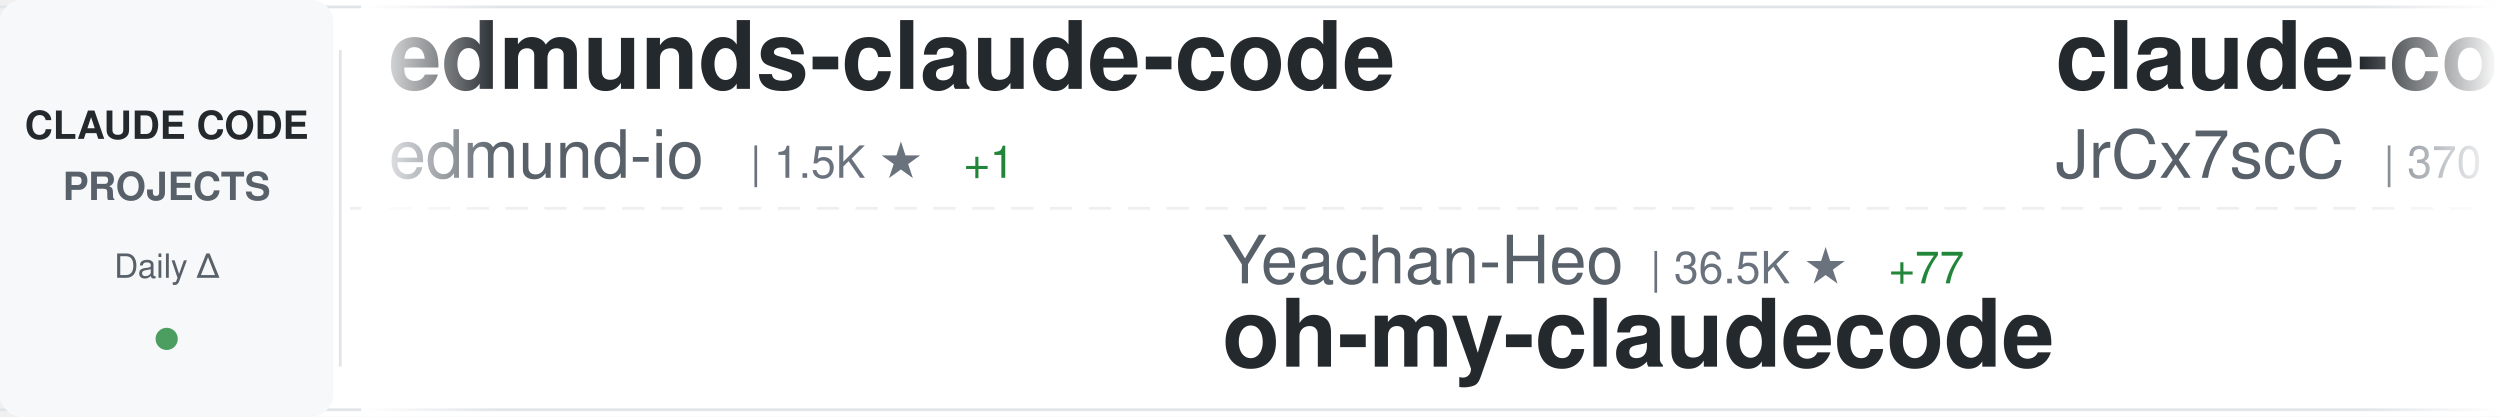
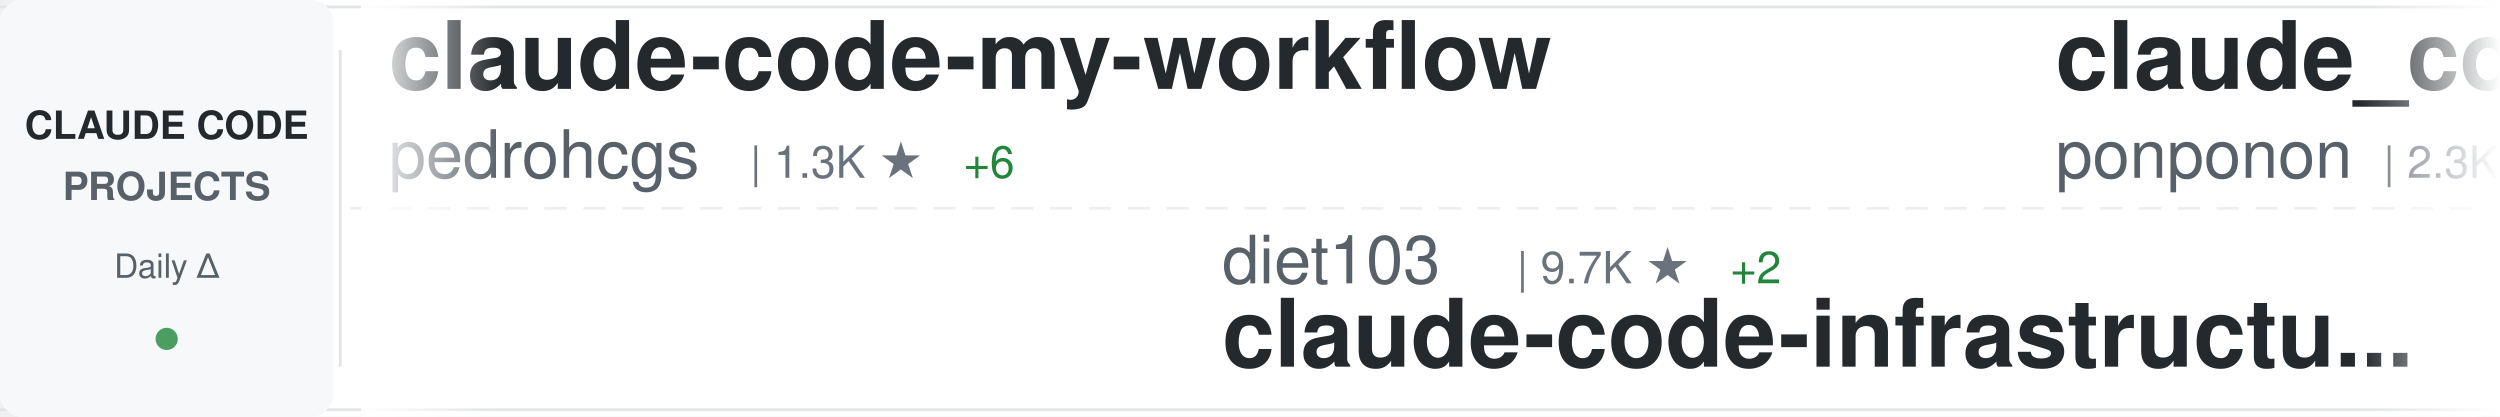
<svg xmlns="http://www.w3.org/2000/svg" width="900" height="150">
  <defs>
    <linearGradient id="awesomeLeftFade" x1="0%" y1="0%" x2="100%" y2="0%">
      <stop offset="0%" style="stop-color:#ffffff;stop-opacity:1" />
      <stop offset="100%" style="stop-color:#ffffff;stop-opacity:0" />
    </linearGradient>
    <linearGradient id="awesomeRightFade" x1="0%" y1="0%" x2="100%" y2="0%">
      <stop offset="0%" style="stop-color:#ffffff;stop-opacity:0" />
      <stop offset="100%" style="stop-color:#ffffff;stop-opacity:1" />
    </linearGradient>
  </defs>
  <rect width="900" height="150" fill="#ffffff" rx="8" />
  <rect x="0" y="2" width="900" height="1" fill="#e1e4e8" />
  <rect x="0" y="147" width="900" height="1" fill="#e1e4e8" />
  <line x1="0" y1="75" x2="900" y2="75" stroke="#e1e4e8" stroke-width="1" stroke-dasharray="8 6" opacity="0.6" />
  <rect x="0" y="0" width="120" height="150" fill="#f6f8fa" rx="8" />
  <text x="60" y="50" font-family="-apple-system, BlinkMacSystemFont, 'Segoe UI', Helvetica, Arial, sans-serif" font-size="14" font-weight="600" fill="#24292e" text-anchor="middle">CLAUDE CODE</text>
  <text x="60" y="72" font-family="-apple-system, BlinkMacSystemFont, 'Segoe UI', Helvetica, Arial, sans-serif" font-size="14" font-weight="600" fill="#586069" text-anchor="middle">PROJECTS</text>
  <text x="60" y="100" font-family="-apple-system, BlinkMacSystemFont, 'Segoe UI', Helvetica, Arial, sans-serif" font-size="12" font-weight="500" fill="#586069" text-anchor="middle">Daily Δ</text>
  <circle cx="60" cy="122" r="4" fill="#22863a" opacity="0.8" />
  <rect x="122" y="18" width="1" height="114" fill="#e1e4e8" />
  <clipPath id="awesomeTickerClip">
    <rect x="130" y="0" width="770" height="150" />
  </clipPath>
  <g clip-path="url(#awesomeTickerClip)">
    <g id="awesomeTickerItems">
      <animateTransform attributeName="transform" attributeType="XML" type="translate" from="0 0" to="-3000 0" dur="54s" repeatCount="indefinite" />
      <g transform="translate(0, 0)">
-         <text x="140" y="32" font-family="-apple-system, BlinkMacSystemFont, 'Segoe UI', Helvetica, Arial, sans-serif" font-size="34" font-weight="600" fill="#24292e">edmunds-claude-code</text>
-         <text x="140" y="64" font-family="-apple-system, BlinkMacSystemFont, 'Segoe UI', Helvetica, Arial, sans-serif" font-size="24" font-weight="400" fill="#586069">edmund-io</text>
-         <text x="270" y="64" font-family="-apple-system, BlinkMacSystemFont, 'Segoe UI', Helvetica, Arial, sans-serif" font-size="16" font-weight="500" fill="#6a737d">| 1.5K ★</text>
-         <text x="347" y="64" font-family="-apple-system, BlinkMacSystemFont, 'Segoe UI', Helvetica, Arial, sans-serif" font-size="16" font-weight="500" fill="#22863a"> +1</text>
-       </g>
-       <g transform="translate(300, 0)">
-         <text x="140" y="102" font-family="-apple-system, BlinkMacSystemFont, 'Segoe UI', Helvetica, Arial, sans-serif" font-size="24" font-weight="400" fill="#586069">Yeachan-Heo</text>
-         <text x="294" y="102" font-family="-apple-system, BlinkMacSystemFont, 'Segoe UI', Helvetica, Arial, sans-serif" font-size="16" font-weight="500" fill="#6a737d">| 36.5K ★</text>
-         <text x="380" y="102" font-family="-apple-system, BlinkMacSystemFont, 'Segoe UI', Helvetica, Arial, sans-serif" font-size="16" font-weight="500" fill="#22863a"> +77</text>
-         <text x="140" y="132" font-family="-apple-system, BlinkMacSystemFont, 'Segoe UI', Helvetica, Arial, sans-serif" font-size="34" font-weight="600" fill="#24292e">oh-my-claudecode</text>
-       </g>
-       <g transform="translate(600, 0)">
-         <text x="140" y="32" font-family="-apple-system, BlinkMacSystemFont, 'Segoe UI', Helvetica, Arial, sans-serif" font-size="34" font-weight="600" fill="#24292e">claude-code-source</text>
-         <text x="140" y="64" font-family="-apple-system, BlinkMacSystemFont, 'Segoe UI', Helvetica, Arial, sans-serif" font-size="24" font-weight="400" fill="#586069">JrCx7scC</text>
-         <text x="258" y="64" font-family="-apple-system, BlinkMacSystemFont, 'Segoe UI', Helvetica, Arial, sans-serif" font-size="16" font-weight="500" fill="#6a737d">| 370 ★</text>
-       </g>
-       <g transform="translate(900, 0)">
-         <text x="140" y="102" font-family="-apple-system, BlinkMacSystemFont, 'Segoe UI', Helvetica, Arial, sans-serif" font-size="24" font-weight="400" fill="#586069">OneRedOak</text>
-         <text x="270" y="102" font-family="-apple-system, BlinkMacSystemFont, 'Segoe UI', Helvetica, Arial, sans-serif" font-size="16" font-weight="500" fill="#6a737d">| 3.8K ★</text>
-         <text x="347" y="102" font-family="-apple-system, BlinkMacSystemFont, 'Segoe UI', Helvetica, Arial, sans-serif" font-size="16" font-weight="500" fill="#22863a"> +1</text>
-         <text x="140" y="132" font-family="-apple-system, BlinkMacSystemFont, 'Segoe UI', Helvetica, Arial, sans-serif" font-size="34" font-weight="600" fill="#24292e">claude-code-workflows</text>
-       </g>
-       <g transform="translate(1200, 0)">
-         <text x="140" y="32" font-family="-apple-system, BlinkMacSystemFont, 'Segoe UI', Helvetica, Arial, sans-serif" font-size="34" font-weight="600" fill="#24292e">collection-claude-code-s...</text>
-         <text x="140" y="64" font-family="-apple-system, BlinkMacSystemFont, 'Segoe UI', Helvetica, Arial, sans-serif" font-size="24" font-weight="400" fill="#586069">chauncygu</text>
-         <text x="270" y="64" font-family="-apple-system, BlinkMacSystemFont, 'Segoe UI', Helvetica, Arial, sans-serif" font-size="16" font-weight="500" fill="#6a737d">| 2.6K ★</text>
-         <text x="347" y="64" font-family="-apple-system, BlinkMacSystemFont, 'Segoe UI', Helvetica, Arial, sans-serif" font-size="16" font-weight="500" fill="#22863a"> +5</text>
-       </g>
-       <g transform="translate(1500, 0)">
-         <text x="140" y="102" font-family="-apple-system, BlinkMacSystemFont, 'Segoe UI', Helvetica, Arial, sans-serif" font-size="24" font-weight="400" fill="#586069">nicedreamzapp</text>
-         <text x="318" y="102" font-family="-apple-system, BlinkMacSystemFont, 'Segoe UI', Helvetica, Arial, sans-serif" font-size="16" font-weight="500" fill="#6a737d">| 2.8K ★</text>
-         <text x="395" y="102" font-family="-apple-system, BlinkMacSystemFont, 'Segoe UI', Helvetica, Arial, sans-serif" font-size="16" font-weight="500" fill="#22863a"> +16</text>
-         <text x="140" y="132" font-family="-apple-system, BlinkMacSystemFont, 'Segoe UI', Helvetica, Arial, sans-serif" font-size="34" font-weight="600" fill="#24292e">claude-code-local</text>
-       </g>
-       <g transform="translate(1800, 0)">
        <text x="140" y="32" font-family="-apple-system, BlinkMacSystemFont, 'Segoe UI', Helvetica, Arial, sans-serif" font-size="34" font-weight="600" fill="#24292e">claude-code-my-workflow</text>
        <text x="140" y="64" font-family="-apple-system, BlinkMacSystemFont, 'Segoe UI', Helvetica, Arial, sans-serif" font-size="24" font-weight="400" fill="#586069">pedrohcgs</text>
        <text x="270" y="64" font-family="-apple-system, BlinkMacSystemFont, 'Segoe UI', Helvetica, Arial, sans-serif" font-size="16" font-weight="500" fill="#6a737d">| 1.3K ★</text>
-         <text x="347" y="64" font-family="-apple-system, BlinkMacSystemFont, 'Segoe UI', Helvetica, Arial, sans-serif" font-size="16" font-weight="500" fill="#22863a"> +3</text>
+         <text x="347" y="64" font-family="-apple-system, BlinkMacSystemFont, 'Segoe UI', Helvetica, Arial, sans-serif" font-size="16" font-weight="500" fill="#22863a"> +6</text>
+       </g>
+       <g transform="translate(300, 0)">
+         <text x="140" y="102" font-family="-apple-system, BlinkMacSystemFont, 'Segoe UI', Helvetica, Arial, sans-serif" font-size="24" font-weight="400" fill="#586069">diet103</text>
+         <text x="246" y="102" font-family="-apple-system, BlinkMacSystemFont, 'Segoe UI', Helvetica, Arial, sans-serif" font-size="16" font-weight="500" fill="#6a737d">| 9.7K ★</text>
+         <text x="323" y="102" font-family="-apple-system, BlinkMacSystemFont, 'Segoe UI', Helvetica, Arial, sans-serif" font-size="16" font-weight="500" fill="#22863a"> +2</text>
+         <text x="140" y="132" font-family="-apple-system, BlinkMacSystemFont, 'Segoe UI', Helvetica, Arial, sans-serif" font-size="34" font-weight="600" fill="#24292e">claude-code-infrastructu...</text>
+       </g>
+       <g transform="translate(600, 0)">
+         <text x="140" y="32" font-family="-apple-system, BlinkMacSystemFont, 'Segoe UI', Helvetica, Arial, sans-serif" font-size="34" font-weight="600" fill="#24292e">claude_code_src</text>
+         <text x="140" y="64" font-family="-apple-system, BlinkMacSystemFont, 'Segoe UI', Helvetica, Arial, sans-serif" font-size="24" font-weight="400" fill="#586069">ponponon</text>
+         <text x="258" y="64" font-family="-apple-system, BlinkMacSystemFont, 'Segoe UI', Helvetica, Arial, sans-serif" font-size="16" font-weight="500" fill="#6a737d">| 2.3K ★</text>
+         <text x="335" y="64" font-family="-apple-system, BlinkMacSystemFont, 'Segoe UI', Helvetica, Arial, sans-serif" font-size="16" font-weight="500" fill="#22863a"> +1</text>
+       </g>
+       <g transform="translate(900, 0)">
+         <text x="140" y="102" font-family="-apple-system, BlinkMacSystemFont, 'Segoe UI', Helvetica, Arial, sans-serif" font-size="24" font-weight="400" fill="#586069">carlvellotti</text>
+         <text x="306" y="102" font-family="-apple-system, BlinkMacSystemFont, 'Segoe UI', Helvetica, Arial, sans-serif" font-size="16" font-weight="500" fill="#6a737d">| 2.1K ★</text>
+         <text x="383" y="102" font-family="-apple-system, BlinkMacSystemFont, 'Segoe UI', Helvetica, Arial, sans-serif" font-size="16" font-weight="500" fill="#22863a"> +5</text>
+         <text x="140" y="132" font-family="-apple-system, BlinkMacSystemFont, 'Segoe UI', Helvetica, Arial, sans-serif" font-size="34" font-weight="600" fill="#24292e">claude-code-pm-course</text>
+       </g>
+       <g transform="translate(1200, 0)">
+         <text x="140" y="32" font-family="-apple-system, BlinkMacSystemFont, 'Segoe UI', Helvetica, Arial, sans-serif" font-size="34" font-weight="600" fill="#24292e">claude-code-harness</text>
+         <text x="140" y="64" font-family="-apple-system, BlinkMacSystemFont, 'Segoe UI', Helvetica, Arial, sans-serif" font-size="24" font-weight="400" fill="#586069">Chachamaru127</text>
+         <text x="318" y="64" font-family="-apple-system, BlinkMacSystemFont, 'Segoe UI', Helvetica, Arial, sans-serif" font-size="16" font-weight="500" fill="#6a737d">| 2.8K ★</text>
+         <text x="395" y="64" font-family="-apple-system, BlinkMacSystemFont, 'Segoe UI', Helvetica, Arial, sans-serif" font-size="16" font-weight="500" fill="#22863a"> +16</text>
+       </g>
+       <g transform="translate(1500, 0)">
+         <text x="140" y="102" font-family="-apple-system, BlinkMacSystemFont, 'Segoe UI', Helvetica, Arial, sans-serif" font-size="24" font-weight="400" fill="#586069">wanshuiyin</text>
+         <text x="282" y="102" font-family="-apple-system, BlinkMacSystemFont, 'Segoe UI', Helvetica, Arial, sans-serif" font-size="16" font-weight="500" fill="#6a737d">| 12.2K ★</text>
+         <text x="368" y="102" font-family="-apple-system, BlinkMacSystemFont, 'Segoe UI', Helvetica, Arial, sans-serif" font-size="16" font-weight="500" fill="#22863a"> +72</text>
+         <text x="140" y="132" font-family="-apple-system, BlinkMacSystemFont, 'Segoe UI', Helvetica, Arial, sans-serif" font-size="34" font-weight="600" fill="#24292e">Auto-claude-code-researc...</text>
+       </g>
+       <g transform="translate(1800, 0)">
+         <text x="140" y="32" font-family="-apple-system, BlinkMacSystemFont, 'Segoe UI', Helvetica, Arial, sans-serif" font-size="34" font-weight="600" fill="#24292e">Claude-Code-Source-Study</text>
+         <text x="140" y="64" font-family="-apple-system, BlinkMacSystemFont, 'Segoe UI', Helvetica, Arial, sans-serif" font-size="24" font-weight="400" fill="#586069">luyao618</text>
+         <text x="258" y="64" font-family="-apple-system, BlinkMacSystemFont, 'Segoe UI', Helvetica, Arial, sans-serif" font-size="16" font-weight="500" fill="#6a737d">| 1.5K ★</text>
+         <text x="335" y="64" font-family="-apple-system, BlinkMacSystemFont, 'Segoe UI', Helvetica, Arial, sans-serif" font-size="16" font-weight="500" fill="#22863a"> +5</text>
      </g>
      <g transform="translate(2100, 0)">
-         <text x="140" y="102" font-family="-apple-system, BlinkMacSystemFont, 'Segoe UI', Helvetica, Arial, sans-serif" font-size="24" font-weight="400" fill="#586069">frankbria</text>
-         <text x="270" y="102" font-family="-apple-system, BlinkMacSystemFont, 'Segoe UI', Helvetica, Arial, sans-serif" font-size="16" font-weight="500" fill="#6a737d">| 9.4K ★</text>
-         <text x="347" y="102" font-family="-apple-system, BlinkMacSystemFont, 'Segoe UI', Helvetica, Arial, sans-serif" font-size="16" font-weight="500" fill="#22863a"> +14</text>
-         <text x="140" y="132" font-family="-apple-system, BlinkMacSystemFont, 'Segoe UI', Helvetica, Arial, sans-serif" font-size="34" font-weight="600" fill="#24292e">ralph-claude-code</text>
+         <text x="140" y="102" font-family="-apple-system, BlinkMacSystemFont, 'Segoe UI', Helvetica, Arial, sans-serif" font-size="24" font-weight="400" fill="#586069">digitalsamba</text>
+         <text x="306" y="102" font-family="-apple-system, BlinkMacSystemFont, 'Segoe UI', Helvetica, Arial, sans-serif" font-size="16" font-weight="500" fill="#6a737d">| 1.5K ★</text>
+         <text x="383" y="102" font-family="-apple-system, BlinkMacSystemFont, 'Segoe UI', Helvetica, Arial, sans-serif" font-size="16" font-weight="500" fill="#22863a"> +10</text>
+         <text x="140" y="132" font-family="-apple-system, BlinkMacSystemFont, 'Segoe UI', Helvetica, Arial, sans-serif" font-size="34" font-weight="600" fill="#24292e">claude-code-video-toolki...</text>
      </g>
      <g transform="translate(2400, 0)">
-         <text x="140" y="32" font-family="-apple-system, BlinkMacSystemFont, 'Segoe UI', Helvetica, Arial, sans-serif" font-size="34" font-weight="600" fill="#24292e">Claude-Code</text>
-         <text x="140" y="64" font-family="-apple-system, BlinkMacSystemFont, 'Segoe UI', Helvetica, Arial, sans-serif" font-size="24" font-weight="400" fill="#586069">KPR111</text>
-         <text x="234" y="64" font-family="-apple-system, BlinkMacSystemFont, 'Segoe UI', Helvetica, Arial, sans-serif" font-size="16" font-weight="500" fill="#6a737d">| 18 ★</text>
+         <text x="140" y="32" font-family="-apple-system, BlinkMacSystemFont, 'Segoe UI', Helvetica, Arial, sans-serif" font-size="34" font-weight="600" fill="#24292e">claude-code-prompts</text>
+         <text x="140" y="64" font-family="-apple-system, BlinkMacSystemFont, 'Segoe UI', Helvetica, Arial, sans-serif" font-size="24" font-weight="400" fill="#586069">repowise-dev</text>
+         <text x="306" y="64" font-family="-apple-system, BlinkMacSystemFont, 'Segoe UI', Helvetica, Arial, sans-serif" font-size="16" font-weight="500" fill="#6a737d">| 1.1K ★</text>
+         <text x="383" y="64" font-family="-apple-system, BlinkMacSystemFont, 'Segoe UI', Helvetica, Arial, sans-serif" font-size="16" font-weight="500" fill="#22863a"> +1</text>
      </g>
      <g transform="translate(2700, 0)">
-         <text x="140" y="102" font-family="-apple-system, BlinkMacSystemFont, 'Segoe UI', Helvetica, Arial, sans-serif" font-size="24" font-weight="400" fill="#586069">Yuyz0112</text>
-         <text x="258" y="102" font-family="-apple-system, BlinkMacSystemFont, 'Segoe UI', Helvetica, Arial, sans-serif" font-size="16" font-weight="500" fill="#6a737d">| 2.4K ★</text>
-         <text x="335" y="102" font-family="-apple-system, BlinkMacSystemFont, 'Segoe UI', Helvetica, Arial, sans-serif" font-size="16" font-weight="500" fill="#22863a"> +1</text>
-         <text x="140" y="132" font-family="-apple-system, BlinkMacSystemFont, 'Segoe UI', Helvetica, Arial, sans-serif" font-size="34" font-weight="600" fill="#24292e">claude-code-reverse</text>
+         <text x="140" y="102" font-family="-apple-system, BlinkMacSystemFont, 'Segoe UI', Helvetica, Arial, sans-serif" font-size="24" font-weight="400" fill="#586069">davila7</text>
+         <text x="246" y="102" font-family="-apple-system, BlinkMacSystemFont, 'Segoe UI', Helvetica, Arial, sans-serif" font-size="16" font-weight="500" fill="#6a737d">| 28.1K ★</text>
+         <text x="332" y="102" font-family="-apple-system, BlinkMacSystemFont, 'Segoe UI', Helvetica, Arial, sans-serif" font-size="16" font-weight="500" fill="#22863a"> +28</text>
+         <text x="140" y="132" font-family="-apple-system, BlinkMacSystemFont, 'Segoe UI', Helvetica, Arial, sans-serif" font-size="34" font-weight="600" fill="#24292e">claude-code-templates</text>
      </g>
      <g transform="translate(3000, 0)">
-         <text x="140" y="32" font-family="-apple-system, BlinkMacSystemFont, 'Segoe UI', Helvetica, Arial, sans-serif" font-size="34" font-weight="600" fill="#24292e">edmunds-claude-code</text>
-         <text x="140" y="64" font-family="-apple-system, BlinkMacSystemFont, 'Segoe UI', Helvetica, Arial, sans-serif" font-size="24" font-weight="400" fill="#586069">edmund-io</text>
-         <text x="270" y="64" font-family="-apple-system, BlinkMacSystemFont, 'Segoe UI', Helvetica, Arial, sans-serif" font-size="16" font-weight="500" fill="#6a737d">| 1.5K ★</text>
-         <text x="347" y="64" font-family="-apple-system, BlinkMacSystemFont, 'Segoe UI', Helvetica, Arial, sans-serif" font-size="16" font-weight="500" fill="#22863a"> +1</text>
+         <text x="140" y="32" font-family="-apple-system, BlinkMacSystemFont, 'Segoe UI', Helvetica, Arial, sans-serif" font-size="34" font-weight="600" fill="#24292e">claude-code-my-workflow</text>
+         <text x="140" y="64" font-family="-apple-system, BlinkMacSystemFont, 'Segoe UI', Helvetica, Arial, sans-serif" font-size="24" font-weight="400" fill="#586069">pedrohcgs</text>
+         <text x="270" y="64" font-family="-apple-system, BlinkMacSystemFont, 'Segoe UI', Helvetica, Arial, sans-serif" font-size="16" font-weight="500" fill="#6a737d">| 1.3K ★</text>
+         <text x="347" y="64" font-family="-apple-system, BlinkMacSystemFont, 'Segoe UI', Helvetica, Arial, sans-serif" font-size="16" font-weight="500" fill="#22863a"> +6</text>
      </g>
      <g transform="translate(3300, 0)">
-         <text x="140" y="102" font-family="-apple-system, BlinkMacSystemFont, 'Segoe UI', Helvetica, Arial, sans-serif" font-size="24" font-weight="400" fill="#586069">Yeachan-Heo</text>
-         <text x="294" y="102" font-family="-apple-system, BlinkMacSystemFont, 'Segoe UI', Helvetica, Arial, sans-serif" font-size="16" font-weight="500" fill="#6a737d">| 36.5K ★</text>
-         <text x="380" y="102" font-family="-apple-system, BlinkMacSystemFont, 'Segoe UI', Helvetica, Arial, sans-serif" font-size="16" font-weight="500" fill="#22863a"> +77</text>
-         <text x="140" y="132" font-family="-apple-system, BlinkMacSystemFont, 'Segoe UI', Helvetica, Arial, sans-serif" font-size="34" font-weight="600" fill="#24292e">oh-my-claudecode</text>
+         <text x="140" y="102" font-family="-apple-system, BlinkMacSystemFont, 'Segoe UI', Helvetica, Arial, sans-serif" font-size="24" font-weight="400" fill="#586069">diet103</text>
+         <text x="246" y="102" font-family="-apple-system, BlinkMacSystemFont, 'Segoe UI', Helvetica, Arial, sans-serif" font-size="16" font-weight="500" fill="#6a737d">| 9.7K ★</text>
+         <text x="323" y="102" font-family="-apple-system, BlinkMacSystemFont, 'Segoe UI', Helvetica, Arial, sans-serif" font-size="16" font-weight="500" fill="#22863a"> +2</text>
+         <text x="140" y="132" font-family="-apple-system, BlinkMacSystemFont, 'Segoe UI', Helvetica, Arial, sans-serif" font-size="34" font-weight="600" fill="#24292e">claude-code-infrastructu...</text>
      </g>
      <g transform="translate(3600, 0)">
-         <text x="140" y="32" font-family="-apple-system, BlinkMacSystemFont, 'Segoe UI', Helvetica, Arial, sans-serif" font-size="34" font-weight="600" fill="#24292e">claude-code-source</text>
-         <text x="140" y="64" font-family="-apple-system, BlinkMacSystemFont, 'Segoe UI', Helvetica, Arial, sans-serif" font-size="24" font-weight="400" fill="#586069">JrCx7scC</text>
-         <text x="258" y="64" font-family="-apple-system, BlinkMacSystemFont, 'Segoe UI', Helvetica, Arial, sans-serif" font-size="16" font-weight="500" fill="#6a737d">| 370 ★</text>
+         <text x="140" y="32" font-family="-apple-system, BlinkMacSystemFont, 'Segoe UI', Helvetica, Arial, sans-serif" font-size="34" font-weight="600" fill="#24292e">claude_code_src</text>
+         <text x="140" y="64" font-family="-apple-system, BlinkMacSystemFont, 'Segoe UI', Helvetica, Arial, sans-serif" font-size="24" font-weight="400" fill="#586069">ponponon</text>
+         <text x="258" y="64" font-family="-apple-system, BlinkMacSystemFont, 'Segoe UI', Helvetica, Arial, sans-serif" font-size="16" font-weight="500" fill="#6a737d">| 2.3K ★</text>
+         <text x="335" y="64" font-family="-apple-system, BlinkMacSystemFont, 'Segoe UI', Helvetica, Arial, sans-serif" font-size="16" font-weight="500" fill="#22863a"> +1</text>
      </g>
      <g transform="translate(3900, 0)">
-         <text x="140" y="102" font-family="-apple-system, BlinkMacSystemFont, 'Segoe UI', Helvetica, Arial, sans-serif" font-size="24" font-weight="400" fill="#586069">OneRedOak</text>
-         <text x="270" y="102" font-family="-apple-system, BlinkMacSystemFont, 'Segoe UI', Helvetica, Arial, sans-serif" font-size="16" font-weight="500" fill="#6a737d">| 3.8K ★</text>
-         <text x="347" y="102" font-family="-apple-system, BlinkMacSystemFont, 'Segoe UI', Helvetica, Arial, sans-serif" font-size="16" font-weight="500" fill="#22863a"> +1</text>
-         <text x="140" y="132" font-family="-apple-system, BlinkMacSystemFont, 'Segoe UI', Helvetica, Arial, sans-serif" font-size="34" font-weight="600" fill="#24292e">claude-code-workflows</text>
+         <text x="140" y="102" font-family="-apple-system, BlinkMacSystemFont, 'Segoe UI', Helvetica, Arial, sans-serif" font-size="24" font-weight="400" fill="#586069">carlvellotti</text>
+         <text x="306" y="102" font-family="-apple-system, BlinkMacSystemFont, 'Segoe UI', Helvetica, Arial, sans-serif" font-size="16" font-weight="500" fill="#6a737d">| 2.1K ★</text>
+         <text x="383" y="102" font-family="-apple-system, BlinkMacSystemFont, 'Segoe UI', Helvetica, Arial, sans-serif" font-size="16" font-weight="500" fill="#22863a"> +5</text>
+         <text x="140" y="132" font-family="-apple-system, BlinkMacSystemFont, 'Segoe UI', Helvetica, Arial, sans-serif" font-size="34" font-weight="600" fill="#24292e">claude-code-pm-course</text>
      </g>
    </g>
  </g>
  <rect x="130" y="0" width="50" height="150" fill="url(#awesomeLeftFade)" />
  <rect x="850" y="0" width="50" height="150" fill="url(#awesomeRightFade)" />
</svg>
